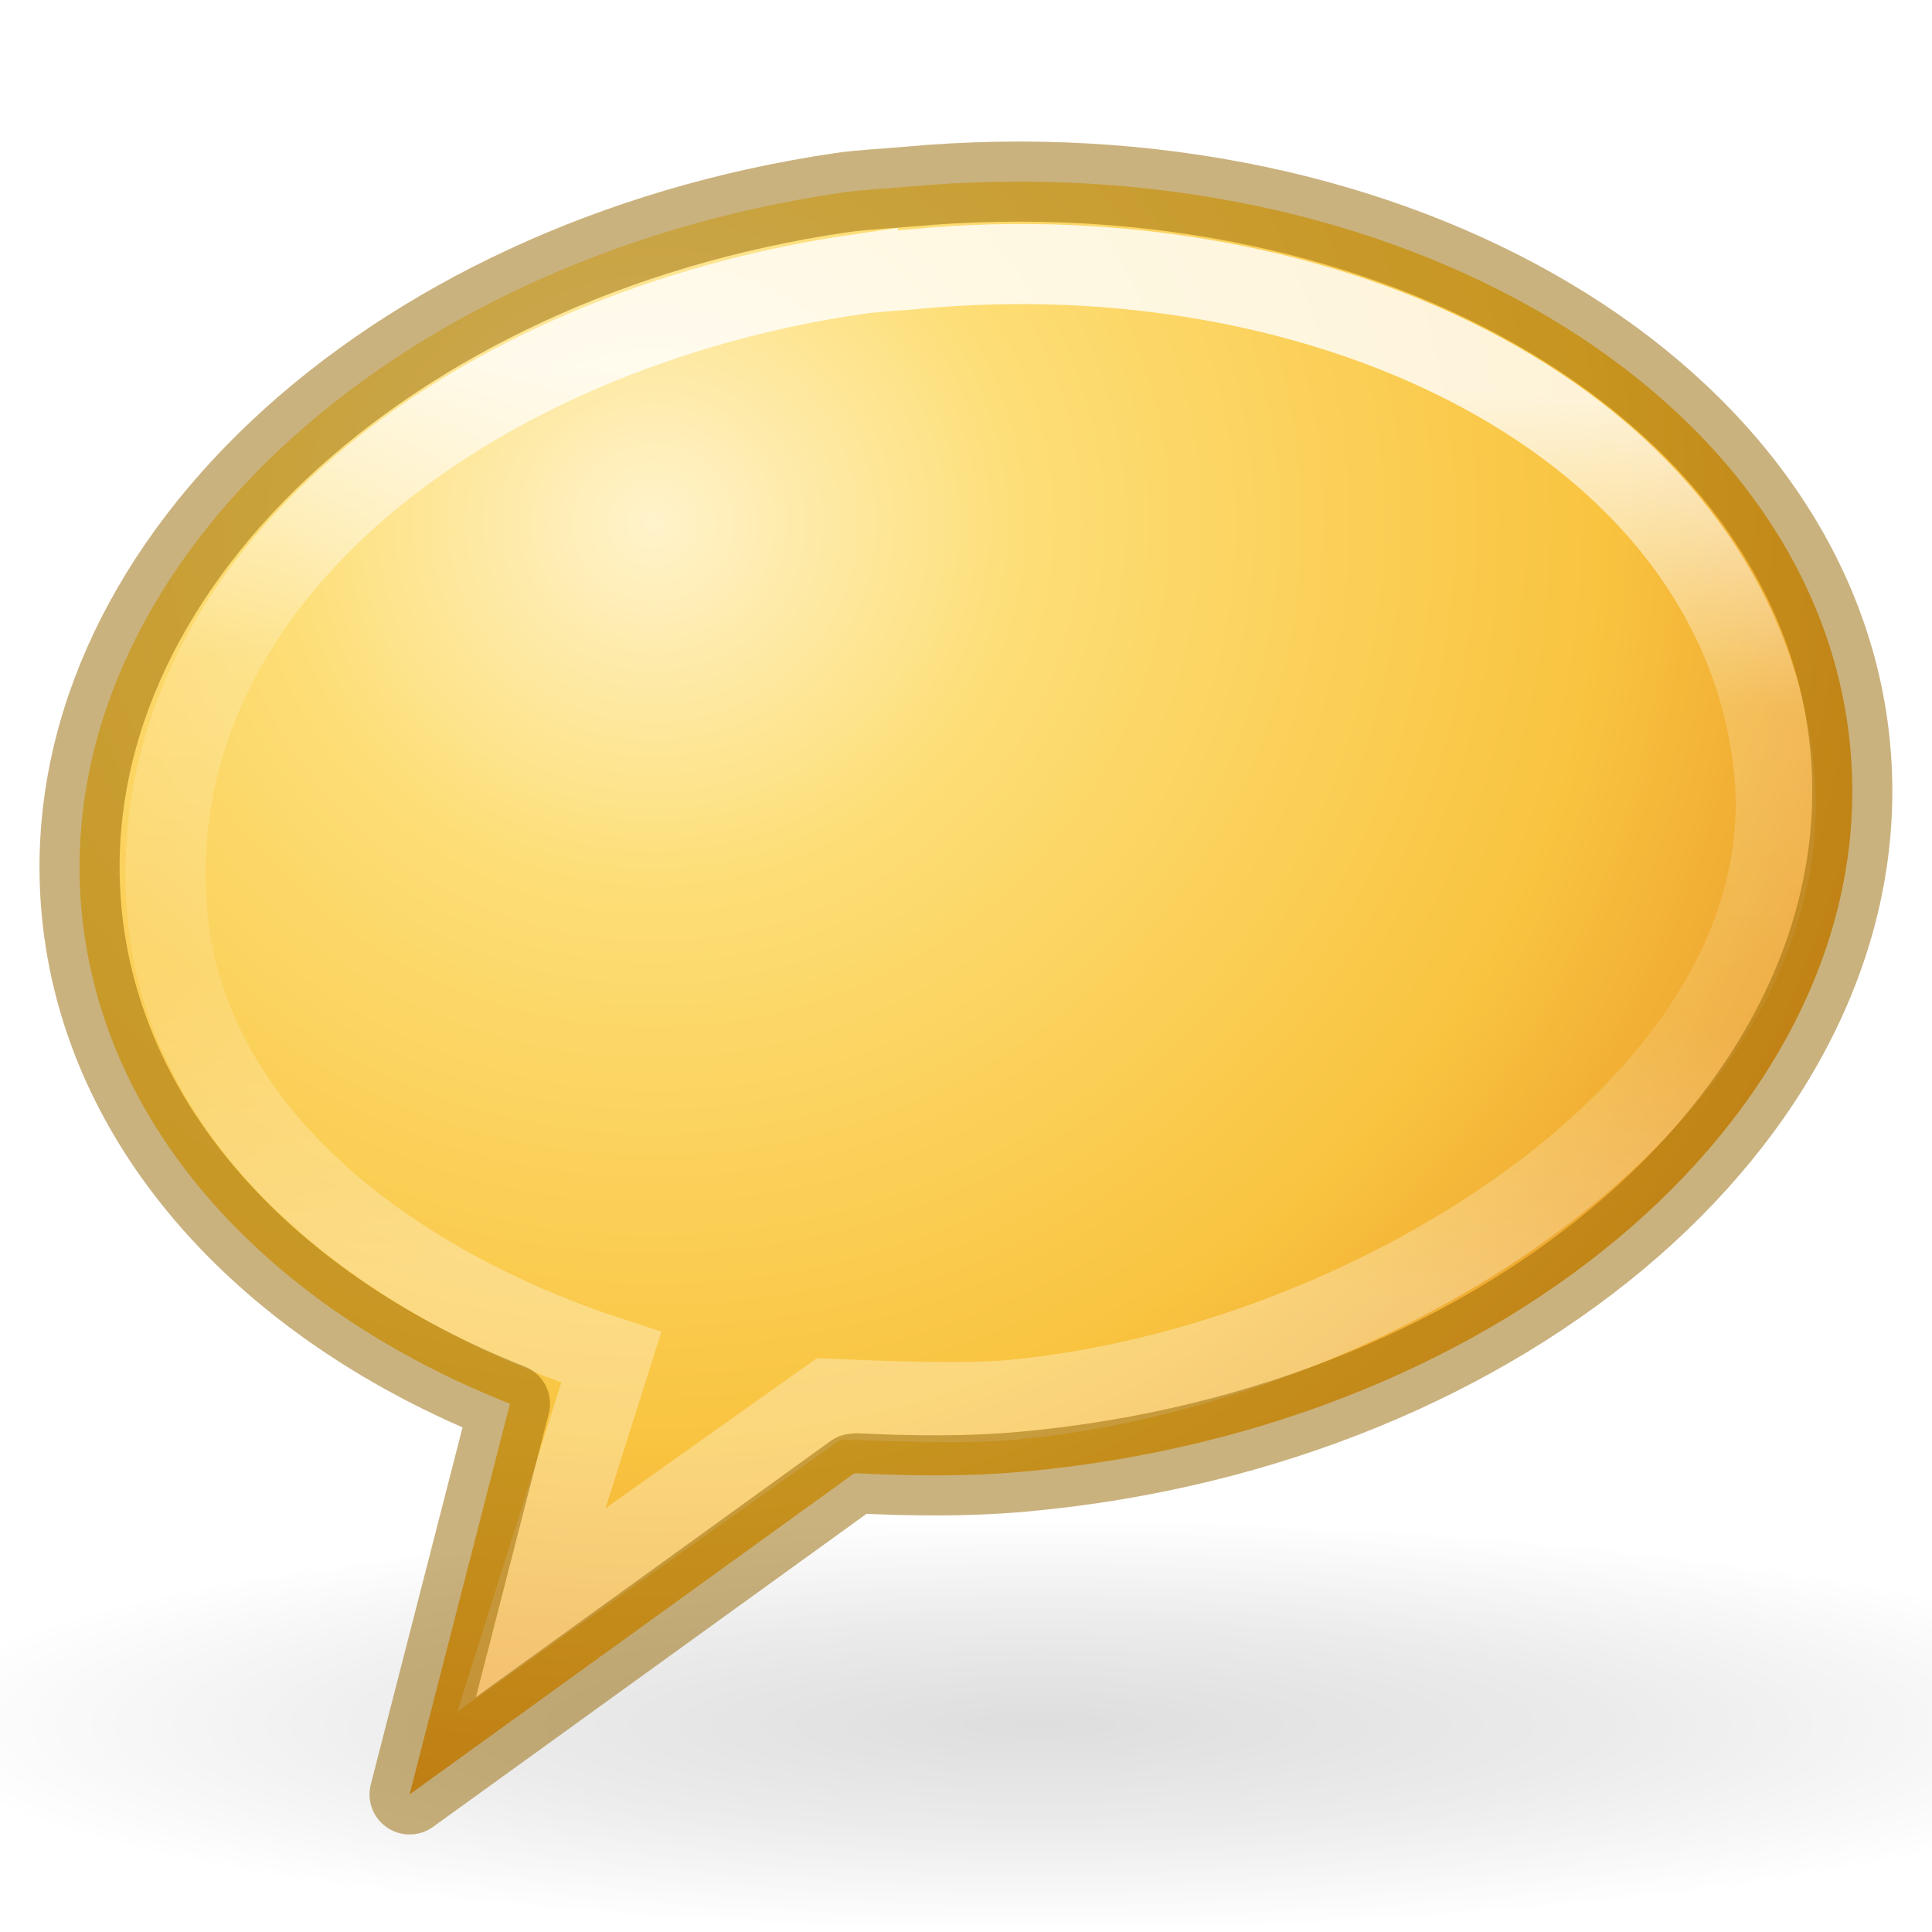
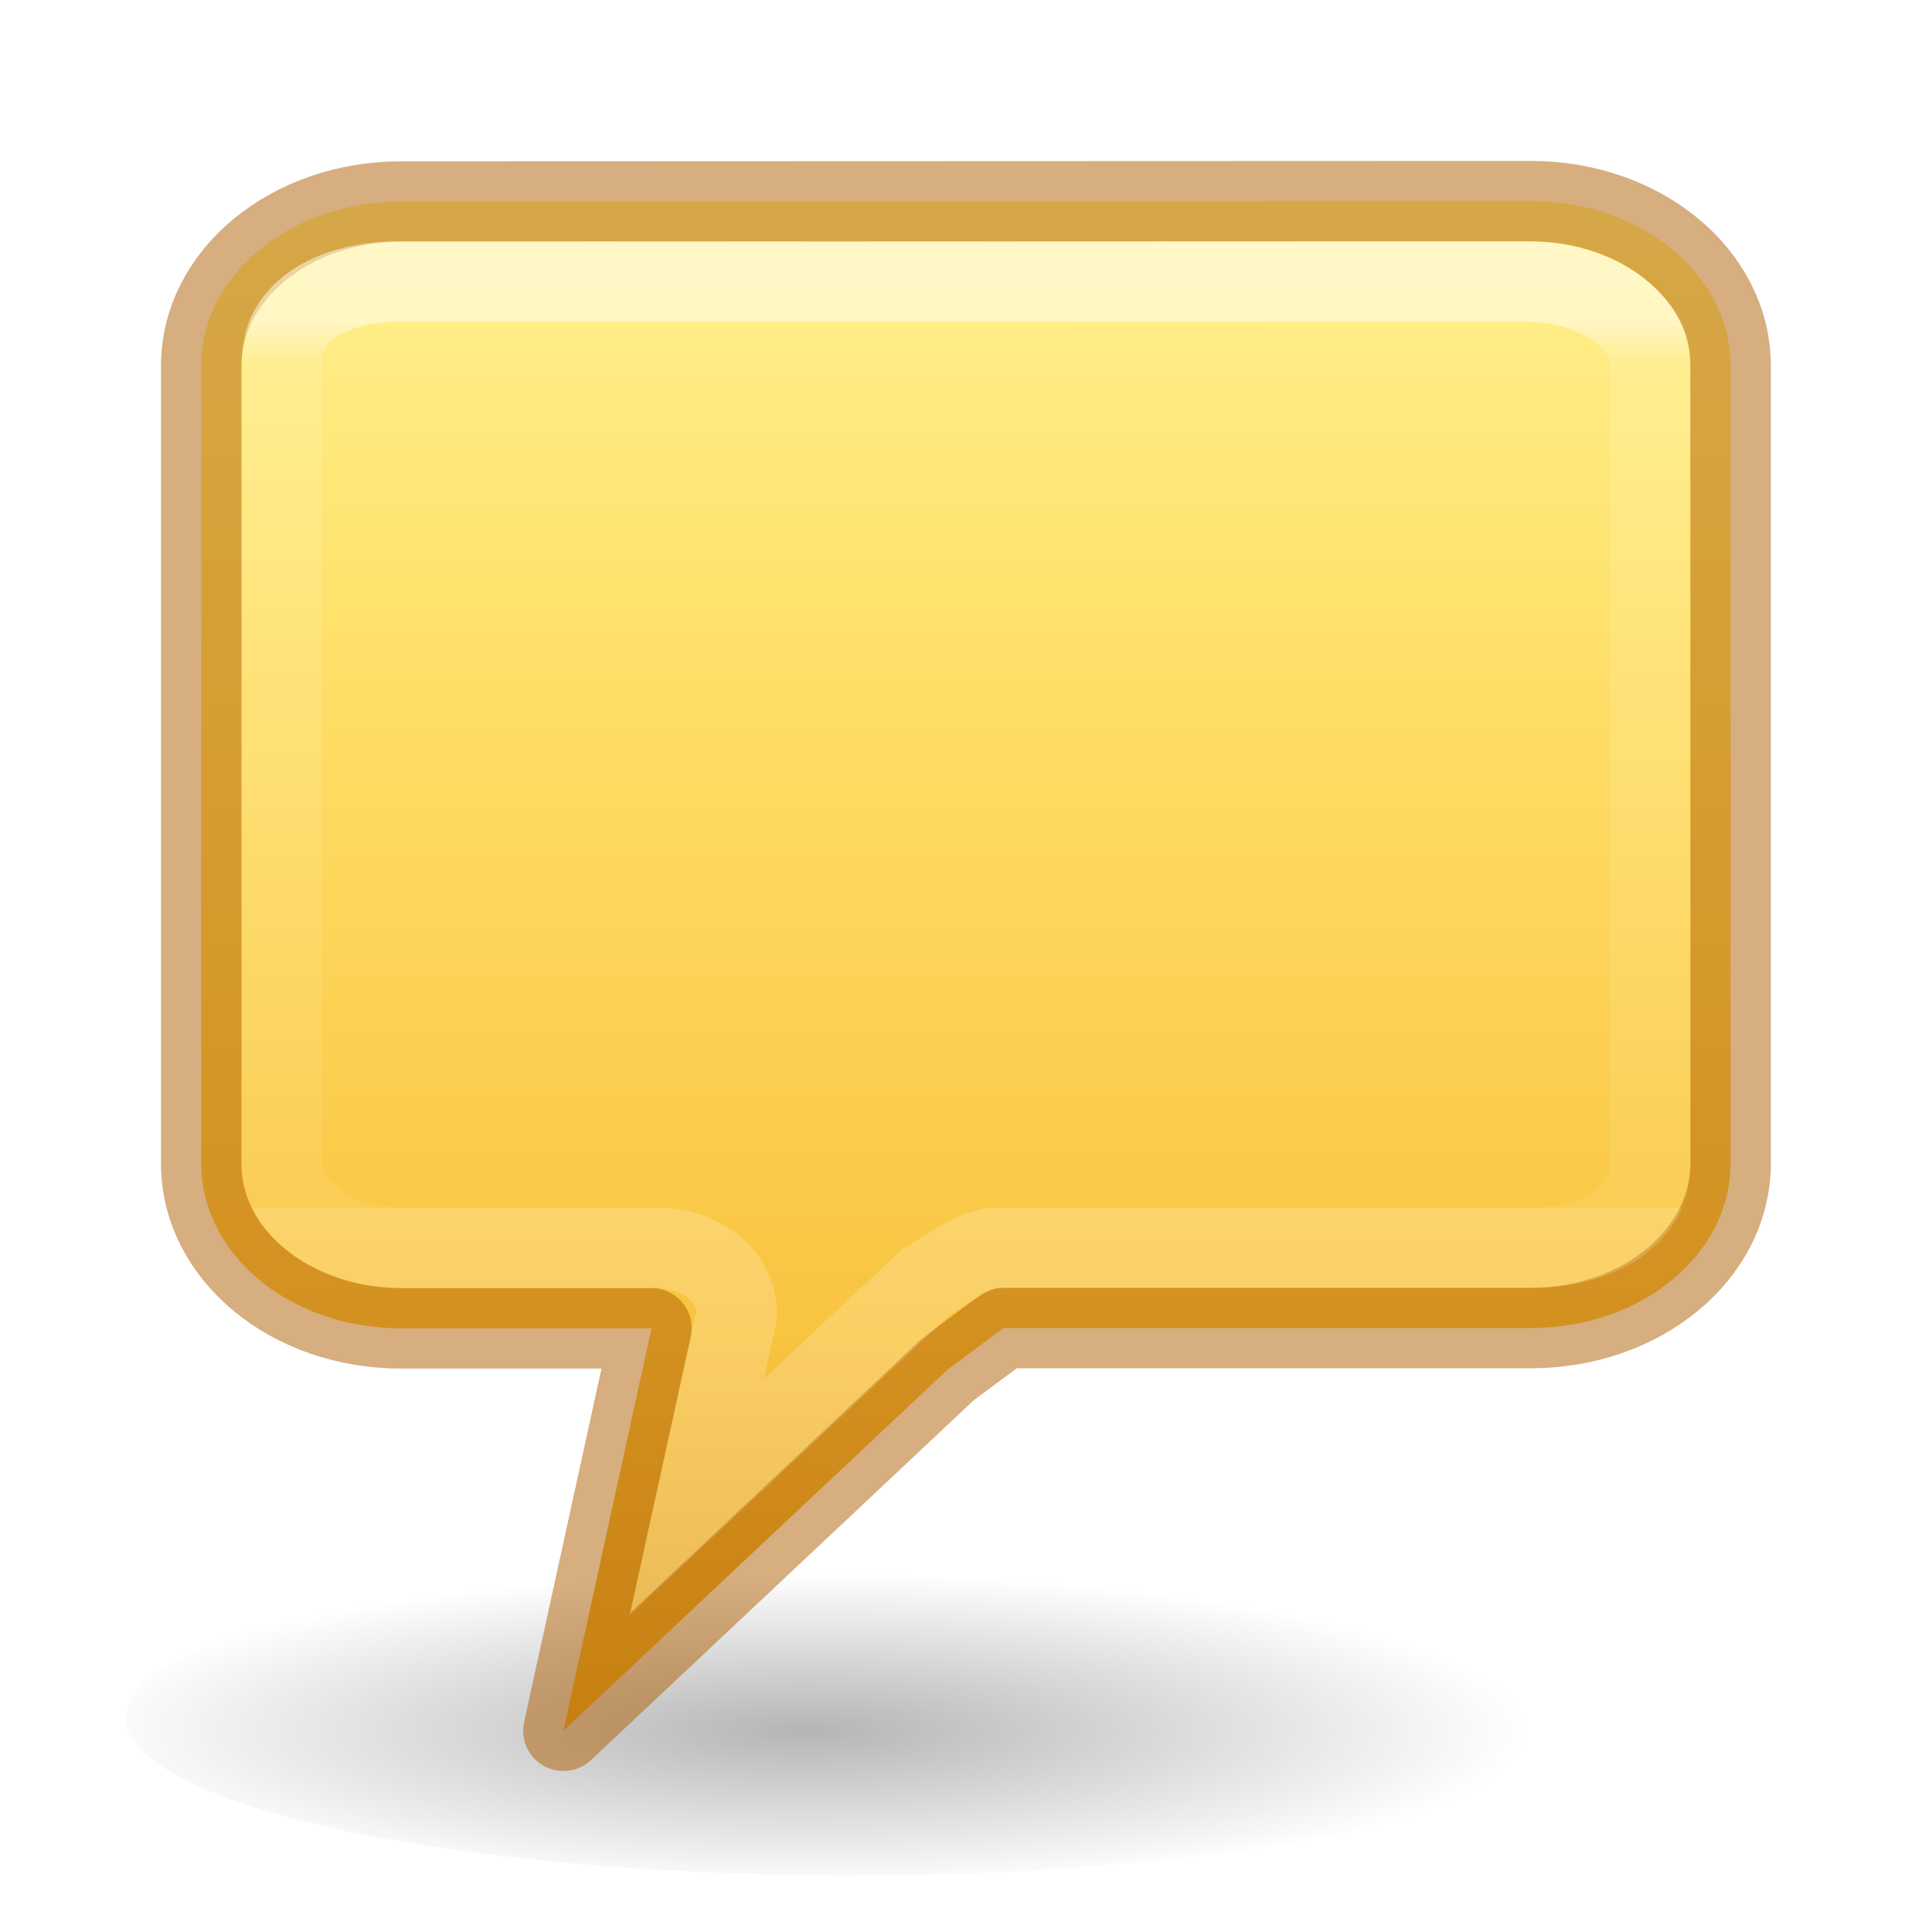
- <svg xmlns="http://www.w3.org/2000/svg" height="24" width="24">
-   <radialGradient id="a" cx="6.703" cy="73.616" gradientTransform="matrix(1.962544 0 0 .3559079 -.239114 -4.773066)" gradientUnits="userSpaceOnUse" r="7.228">
-     <stop offset="0" stop-opacity=".326" />
-     <stop offset=".5" stop-opacity=".192" />
+ <svg xmlns="http://www.w3.org/2000/svg" height="24" viewBox="0 0 6.35 6.35" width="24">
+   <linearGradient id="a" gradientTransform="matrix(-.00271019 .5001435 -.5122065 -.00277662 -10.62117 -10.41254)" gradientUnits="userSpaceOnUse" x1="18.574" x2="62.56" y1="-44.262" y2="-44.495">
+     <stop offset="0" stop-color="#fff394" />
+     <stop offset=".262" stop-color="#ffe16b" />
+     <stop offset=".661" stop-color="#f9c440" />
+     <stop offset="1" stop-color="#d48e15" />
+   </linearGradient>
+   <radialGradient id="b" cx="1.197" cy="17.425" gradientTransform="matrix(.5333333 0 0 .1163379 9.361817 20.41542)" gradientUnits="userSpaceOnUse" r="16.875">
+     <stop offset="0" />
    <stop offset="1" stop-opacity="0" />
  </radialGradient>
-   <radialGradient id="b" cx="21.96" cy="-6.637" gradientTransform="matrix(-.00816381 1.50586 -1.542179 -.00836067 -1.939273 -26.63783)" gradientUnits="userSpaceOnUse" r="11.509">
-     <stop offset="0" stop-color="#fff3cb" />
-     <stop offset=".262" stop-color="#fdde76" />
-     <stop offset=".661" stop-color="#f9c440" />
-     <stop offset="1" stop-color="#e48b20" />
-   </radialGradient>
-   <linearGradient id="c" gradientTransform="matrix(.510074 -.04644907 .05016228 .5555587 -1.305188 -.238771)" gradientUnits="userSpaceOnUse" x1="27.261" x2="25.011" y1="11.249" y2="31.265">
+   <linearGradient id="c" gradientUnits="userSpaceOnUse" x1="13" x2="13" y1="1" y2="12">
    <stop offset="0" stop-color="#fff" />
-     <stop offset=".334" stop-color="#fff" stop-opacity=".235" />
-     <stop offset=".679" stop-color="#fff" stop-opacity=".157" />
+     <stop offset=".045" stop-color="#fff" stop-opacity=".235" />
+     <stop offset="1" stop-color="#fff" stop-opacity=".157" />
    <stop offset="1" stop-color="#fff" stop-opacity=".392" />
  </linearGradient>
-   <path d="m27.101 21.427c0 1.421-6.351 2.573-14.186 2.573-7.835 0-14.186-1.152-14.186-2.573 0-1.421 6.351-2.573 14.186-2.573 7.835 0 14.186 1.152 14.186 2.573z" fill="url(#a)" opacity=".4" />
-   <path d="m10.44 2.395c-5.636.83-9.806 4.707-9.428 8.906.245 2.719 2.335 4.956 5.323 6.137l-1.247 4.853 5.518-3.985.038-.004c.681.033 1.365.043 2.075-.021 6.058-.552 10.664-4.577 10.267-8.982-.398-4.405-5.649-7.532-11.708-6.98-.284.026-.562.036-.839.076z" fill="url(#b)" fill-rule="evenodd" />
-   <g fill="none" stroke-width=".995">
-     <path d="m10.656 3.406c-4.735.688-8.91 3.752-8.581 7.9.221 2.786 2.818 4.677 5.518 5.556l-.991 3.137 3.695-2.623c.572.025 1.661.069 2.257.015 4.509-.411 9.992-3.811 9.47-7.951-.528-4.192-5.529-6.587-10.663-6.097-.238.023-.472.03-.705.064z" opacity=".8" stroke="url(#c)" />
-     <path d="m10.44 2.395c-5.636.83-9.806 4.707-9.428 8.906.245 2.719 2.335 4.956 5.323 6.137l-1.247 4.853 5.518-3.985.038-.004c.681.033 1.365.043 2.075-.021 6.058-.552 10.664-4.577 10.267-8.982-.398-4.405-5.649-7.532-11.708-6.98-.284.026-.562.036-.839.076z" opacity=".5" stroke="#956500" stroke-linejoin="round" />
+   <g transform="matrix(.2645833 0 0 .2645833 0 -.24939)">
+     <ellipse cx="10.562" cy="22.277" display="block" fill="url(#b)" fill-rule="evenodd" opacity=".291" rx="9" ry="1.963" />
+     <path d="m4.982-.496c-1.376 0-2.486.913-2.482 2.047l0 6.449-0 3.454c0 1.134 1.106 2.047 2.482 2.047h3.111l-1.094 4.999 4.775-4.489.692-.514h6.55c1.376 0 2.482-.913 2.482-2.047v-.951-8.953c0-1.134-1.106-2.047-2.482-2.047z" fill="url(#a)" stroke="#ad5f00" stroke-linecap="round" stroke-linejoin="round" stroke-opacity=".502" transform="translate(0 3.942578)" />
+     <path d="m4.979.496c-.819-0-1.479.348-1.479 1.004v10c0 .5.681 1 1.5 1h3c.584-.05 1.156.268 1.151.834l-.497 2.262 2.852-2.673c.266-.156.494-.344.818-.423h6.676c1 0 1.5-.5 1.5-1v-10c0-.5-.681-1-1.5-1z" fill="none" opacity=".5" stroke="url(#c)" transform="translate(0 3.942578)" />
  </g>
</svg>
